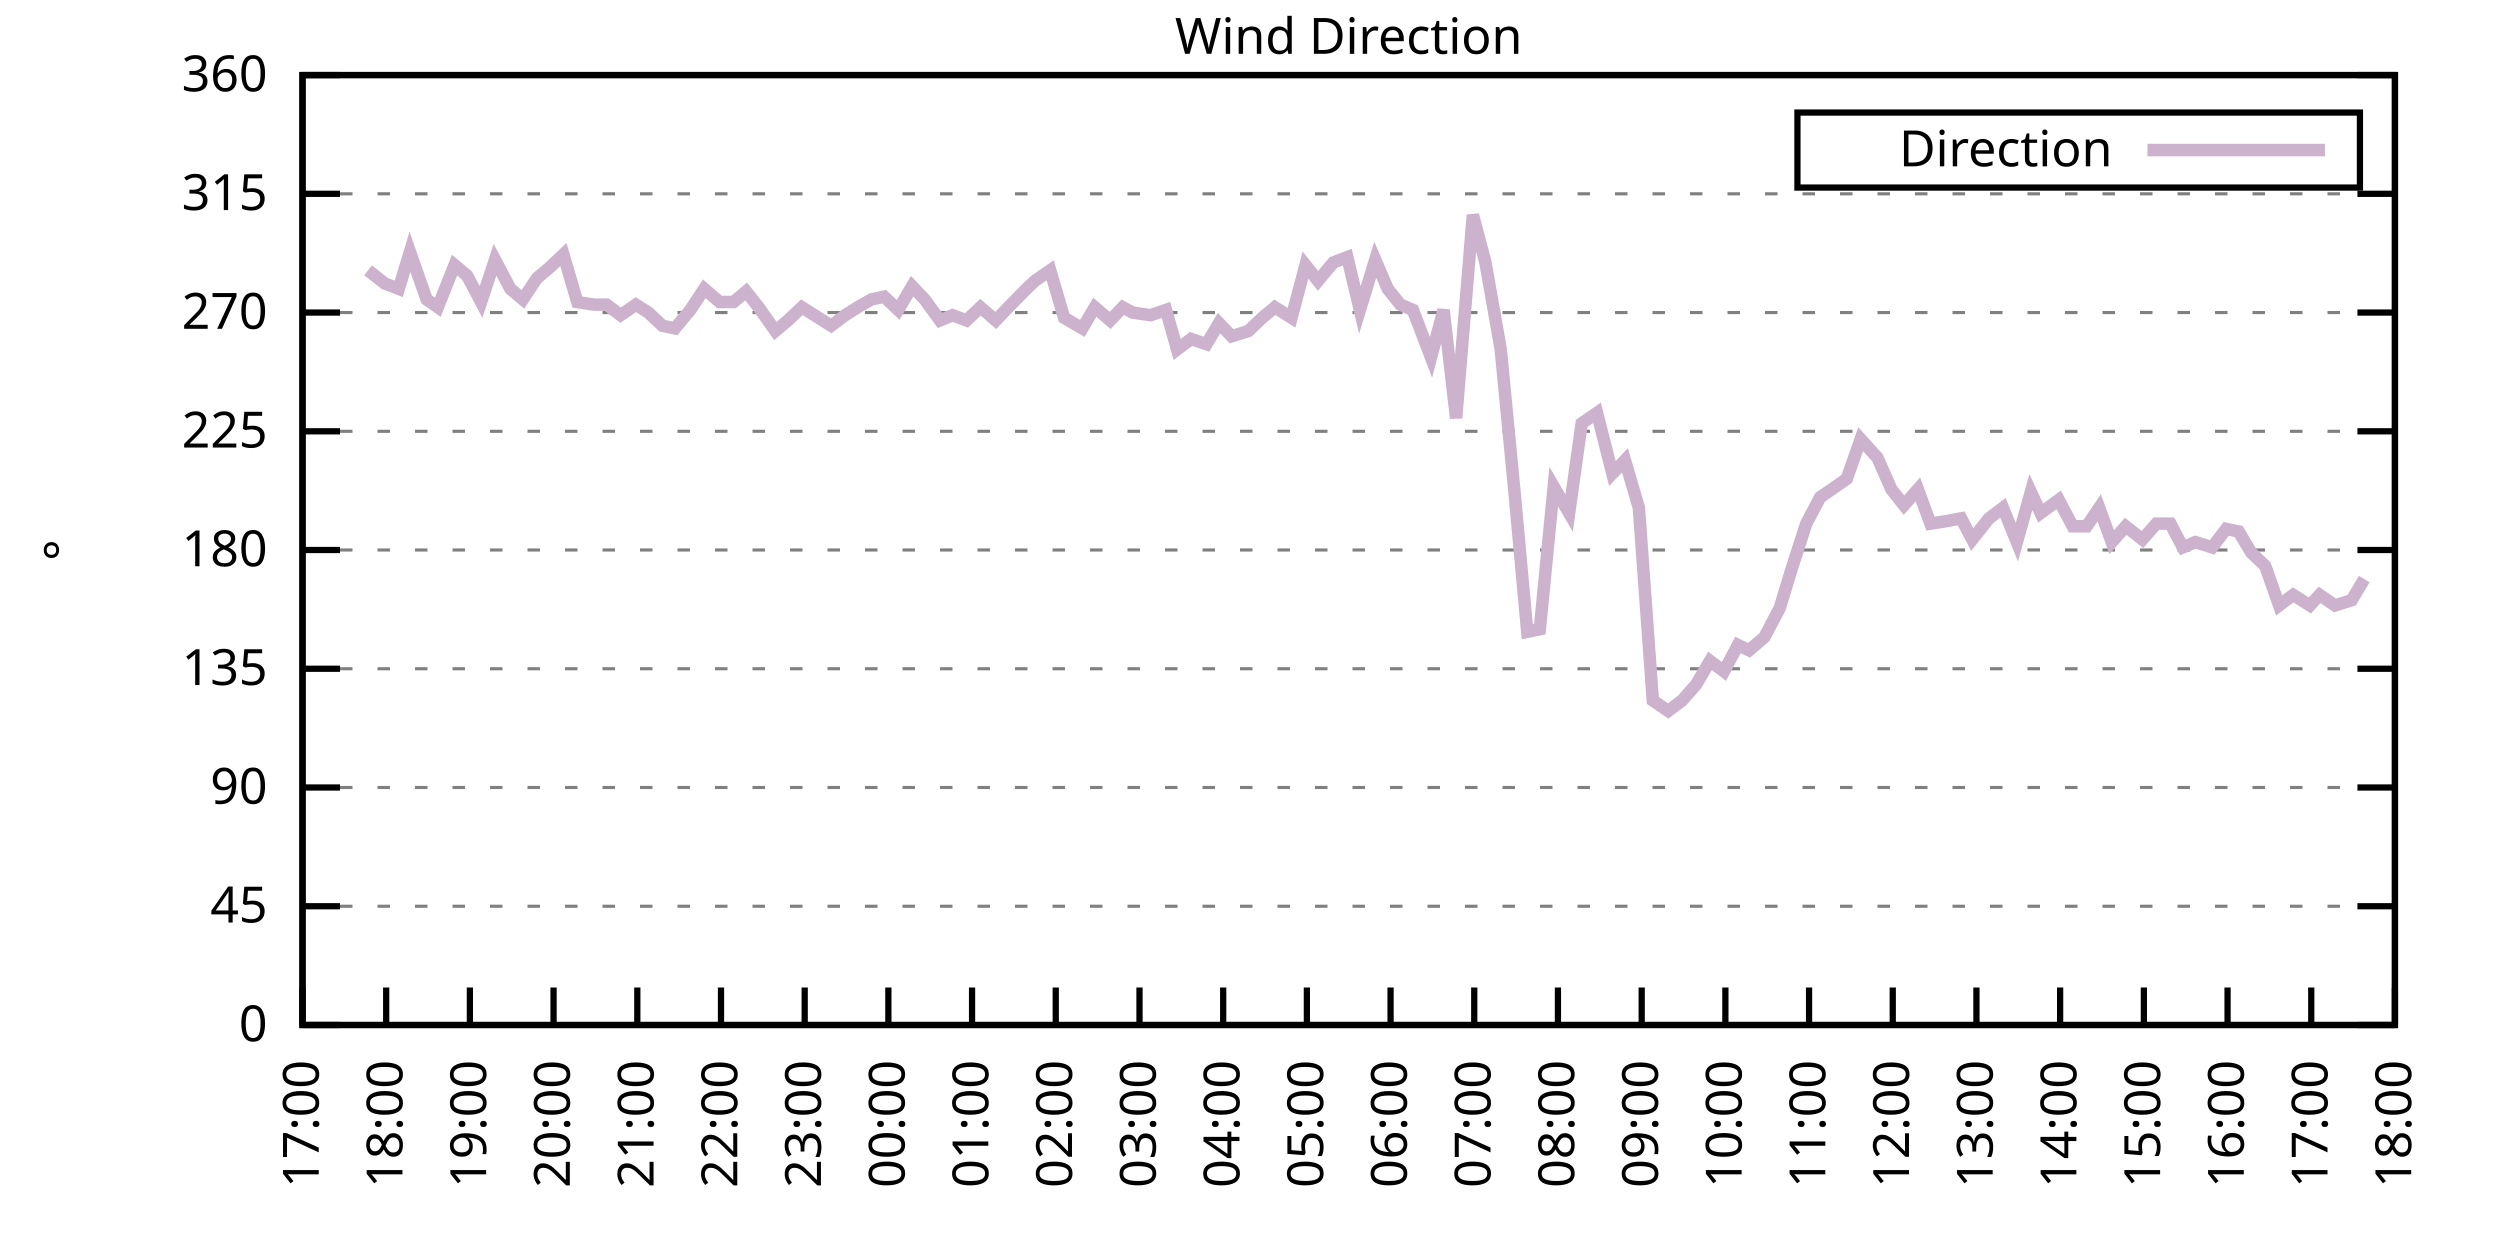
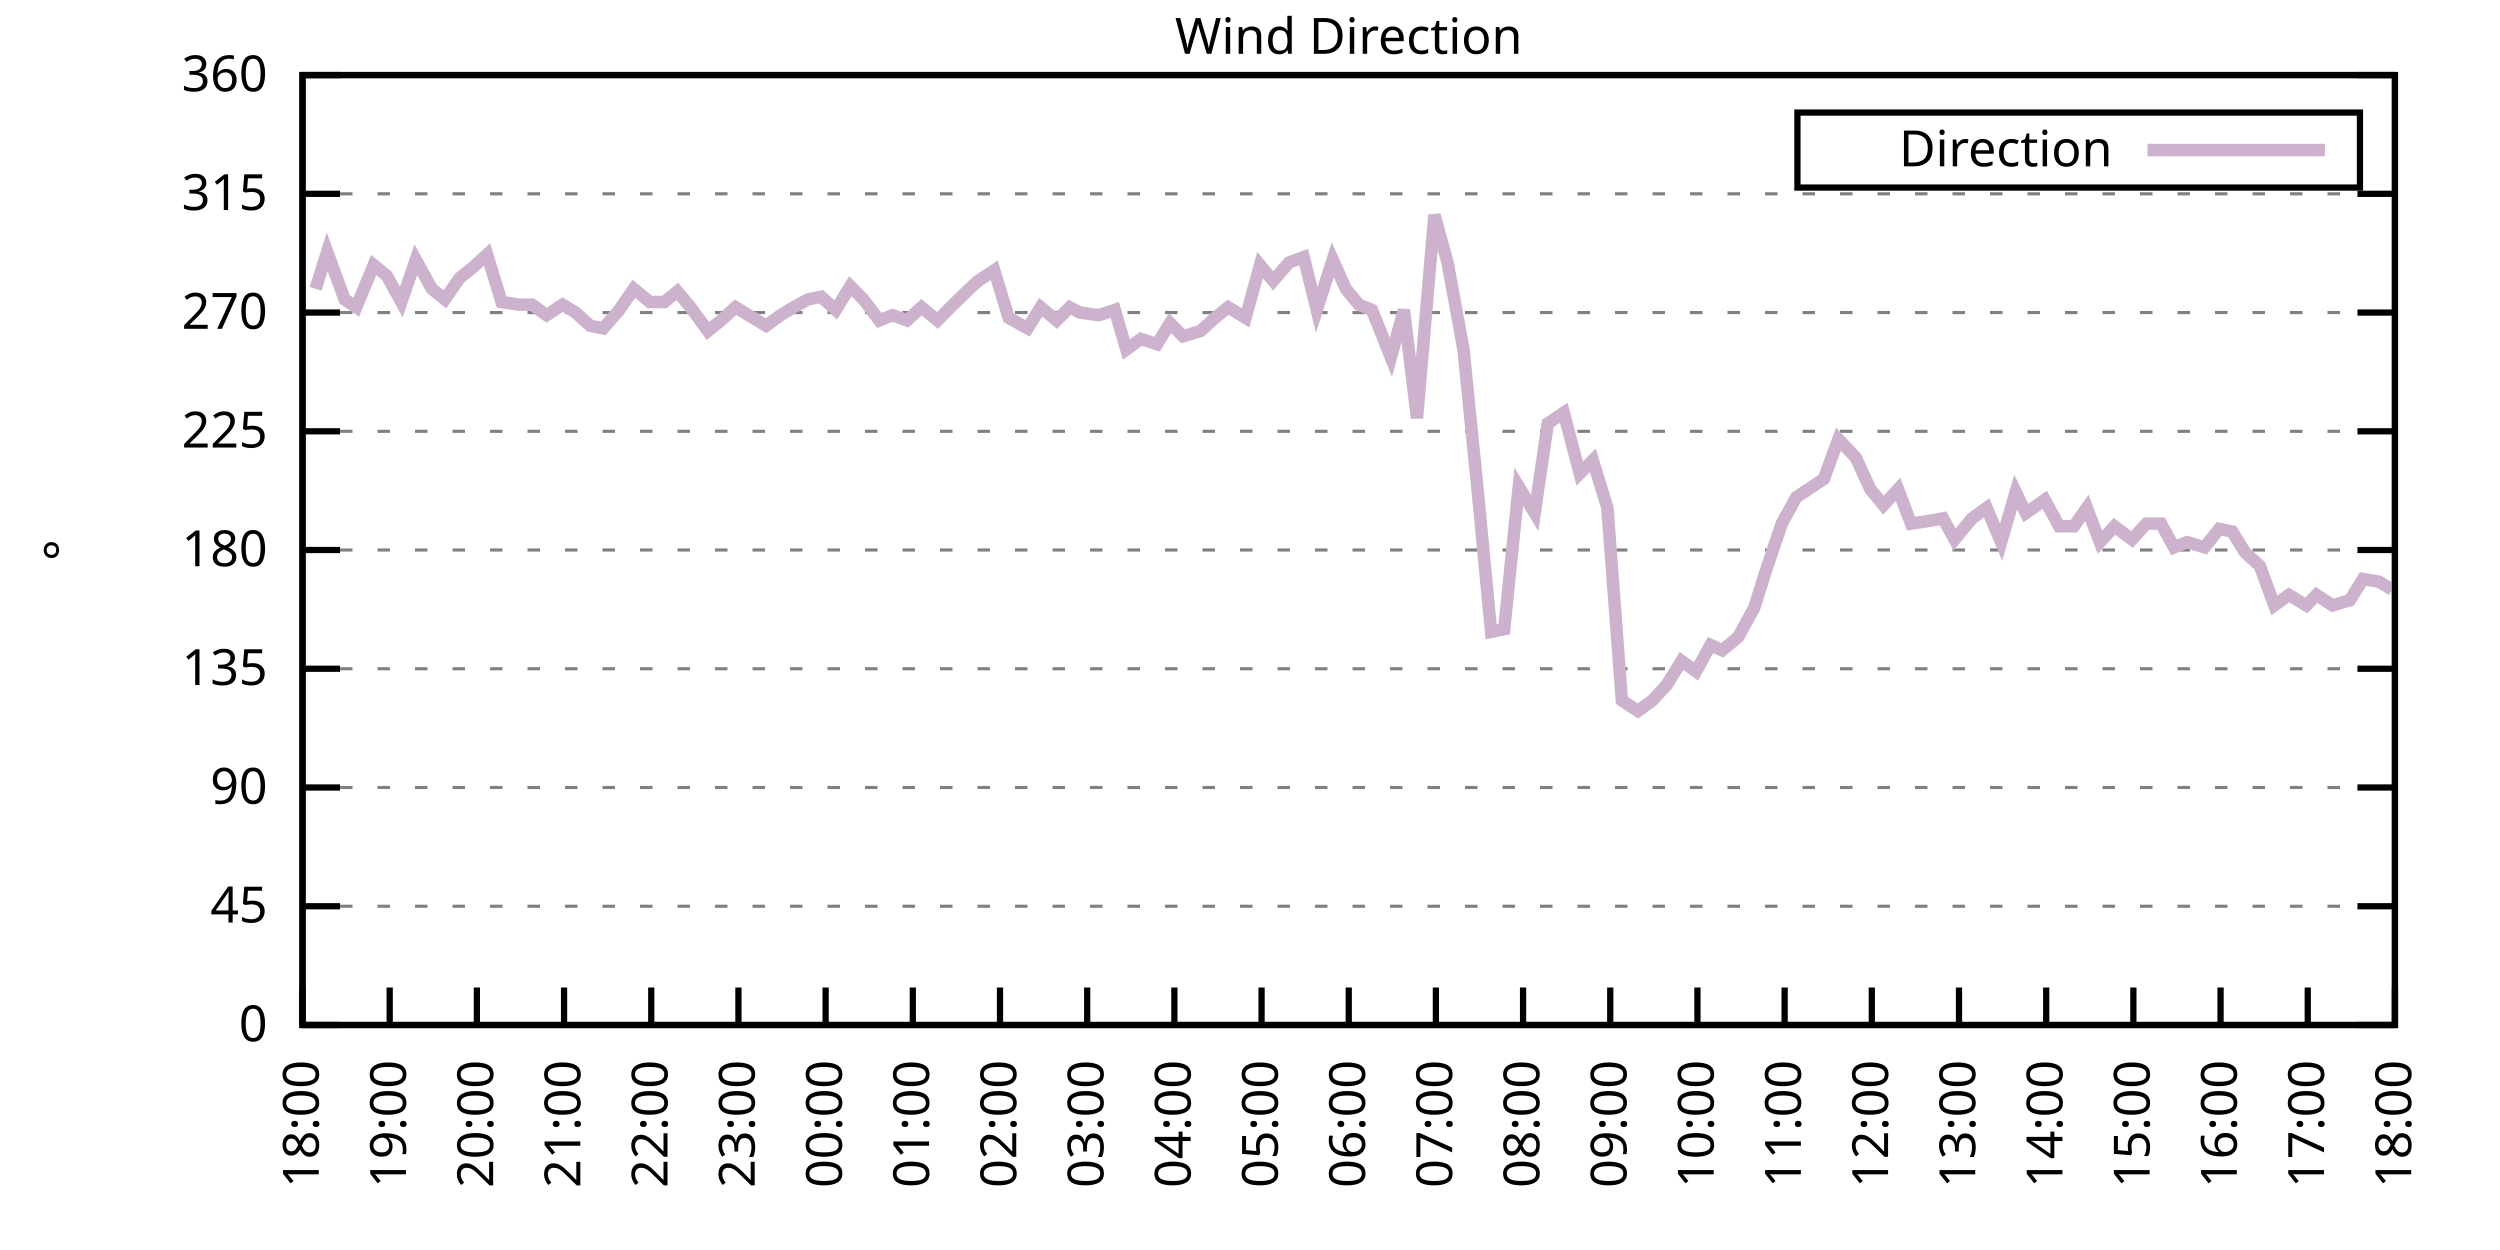
<svg xmlns="http://www.w3.org/2000/svg" xmlns:xlink="http://www.w3.org/1999/xlink" width="400" height="200" viewBox="0 0 400 200">
  <g id="gnuplot_canvas">
    <rect x="0" y="0" width="400" height="200" fill="none" />
    <defs>
      <circle id="gpDot" r="0.5" stroke-width="0.5" stroke="currentColor" />
      <path id="gpPt0" stroke-width="0.333" stroke="currentColor" d="M-1,0 h2 M0,-1 v2" />
      <path id="gpPt1" stroke-width="0.333" stroke="currentColor" d="M-1,-1 L1,1 M1,-1 L-1,1" />
      <path id="gpPt2" stroke-width="0.333" stroke="currentColor" d="M-1,0 L1,0 M0,-1 L0,1 M-1,-1 L1,1 M-1,1 L1,-1" />
      <rect id="gpPt3" stroke-width="0.333" stroke="currentColor" x="-1" y="-1" width="2" height="2" />
      <rect id="gpPt4" stroke-width="0.333" stroke="currentColor" fill="currentColor" x="-1" y="-1" width="2" height="2" />
      <circle id="gpPt5" stroke-width="0.333" stroke="currentColor" cx="0" cy="0" r="1" />
      <use xlink:href="#gpPt5" id="gpPt6" fill="currentColor" stroke="none" />
      <path id="gpPt7" stroke-width="0.333" stroke="currentColor" d="M0,-1.33 L-1.33,0.67 L1.33,0.67 z" />
      <use xlink:href="#gpPt7" id="gpPt8" fill="currentColor" stroke="none" />
      <use xlink:href="#gpPt7" id="gpPt9" stroke="currentColor" transform="rotate(180)" />
      <use xlink:href="#gpPt9" id="gpPt10" fill="currentColor" stroke="none" />
      <use xlink:href="#gpPt3" id="gpPt11" stroke="currentColor" transform="rotate(45)" />
      <use xlink:href="#gpPt11" id="gpPt12" fill="currentColor" stroke="none" />
      <path id="gpPt13" stroke-width="0.333" stroke="currentColor" d="M0,1.330 L1.265,0.411 L0.782,-1.067 L-0.782,-1.076 L-1.265,0.411 z" />
      <use xlink:href="#gpPt13" id="gpPt14" fill="currentColor" stroke="none" />
      <filter id="textbox" filterUnits="objectBoundingBox" x="0" y="0" height="1" width="1">
        <feFlood flood-color="white" flood-opacity="1" result="bgnd" />
        <feComposite in="SourceGraphic" in2="bgnd" operator="atop" />
      </filter>
      <filter id="greybox" filterUnits="objectBoundingBox" x="0" y="0" height="1" width="1">
        <feFlood flood-color="lightgrey" flood-opacity="1" result="grey" />
        <feComposite in="SourceGraphic" in2="grey" operator="atop" />
      </filter>
    </defs>
    <g fill="none" color="white" stroke="currentColor" stroke-width="1.00" stroke-linecap="butt" stroke-linejoin="miter">
</g>
    <g fill="none" color="black" stroke="currentColor" stroke-width="1.00" stroke-linecap="butt" stroke-linejoin="miter">
      <g stroke="none" shape-rendering="crispEdges">
        <polygon fill="rgb(255, 255, 255)" points="48.40,164.00 383.18,164.00 383.18,12.02 48.40,12.02 " />
      </g>
    </g>
    <g fill="none" color="black" stroke="currentColor" stroke-width="1.00" stroke-linecap="butt" stroke-linejoin="miter">
</g>
    <g fill="none" color="black" stroke="black" stroke-width="0.50" stroke-linecap="butt" stroke-linejoin="miter">
</g>
    <g fill="none" color="gray" stroke="currentColor" stroke-width="0.50" stroke-linecap="butt" stroke-linejoin="miter">
      <path stroke="gray" stroke-dasharray="2,4" class="gridline" d="M48.40,164.00 L383.19,164.00  " />
    </g>
    <g fill="none" color="gray" stroke="gray" stroke-width="1.00" stroke-linecap="butt" stroke-linejoin="miter">
</g>
    <g fill="none" color="black" stroke="currentColor" stroke-width="1.00" stroke-linecap="butt" stroke-linejoin="miter">
      <path stroke="black" d="M48.40,164.00 L54.40,164.00 M383.19,164.00 L377.19,164.00  " />
      <g transform="translate(42.80,166.60)" stroke="none" fill="black" font-family="Sans" font-size="8.00" text-anchor="end">
        <text>
          <tspan font-family="Sans"> 0</tspan>
        </text>
      </g>
    </g>
    <g fill="none" color="black" stroke="currentColor" stroke-width="1.00" stroke-linecap="butt" stroke-linejoin="miter">
</g>
    <g fill="none" color="black" stroke="black" stroke-width="0.50" stroke-linecap="butt" stroke-linejoin="miter">
</g>
    <g fill="none" color="gray" stroke="currentColor" stroke-width="0.50" stroke-linecap="butt" stroke-linejoin="miter">
      <path stroke="gray" stroke-dasharray="2,4" class="gridline" d="M48.40,145.00 L383.19,145.00  " />
    </g>
    <g fill="none" color="gray" stroke="gray" stroke-width="1.00" stroke-linecap="butt" stroke-linejoin="miter">
</g>
    <g fill="none" color="black" stroke="currentColor" stroke-width="1.00" stroke-linecap="butt" stroke-linejoin="miter">
      <path stroke="black" d="M48.40,145.00 L54.40,145.00 M383.19,145.00 L377.19,145.00  " />
      <g transform="translate(42.80,147.60)" stroke="none" fill="black" font-family="Sans" font-size="8.00" text-anchor="end">
        <text>
          <tspan font-family="Sans"> 45</tspan>
        </text>
      </g>
    </g>
    <g fill="none" color="black" stroke="currentColor" stroke-width="1.00" stroke-linecap="butt" stroke-linejoin="miter">
</g>
    <g fill="none" color="black" stroke="black" stroke-width="0.50" stroke-linecap="butt" stroke-linejoin="miter">
</g>
    <g fill="none" color="gray" stroke="currentColor" stroke-width="0.50" stroke-linecap="butt" stroke-linejoin="miter">
      <path stroke="gray" stroke-dasharray="2,4" class="gridline" d="M48.40,126.00 L383.19,126.00  " />
    </g>
    <g fill="none" color="gray" stroke="gray" stroke-width="1.00" stroke-linecap="butt" stroke-linejoin="miter">
</g>
    <g fill="none" color="black" stroke="currentColor" stroke-width="1.00" stroke-linecap="butt" stroke-linejoin="miter">
      <path stroke="black" d="M48.40,126.00 L54.40,126.00 M383.19,126.00 L377.19,126.00  " />
      <g transform="translate(42.80,128.60)" stroke="none" fill="black" font-family="Sans" font-size="8.00" text-anchor="end">
        <text>
          <tspan font-family="Sans"> 90</tspan>
        </text>
      </g>
    </g>
    <g fill="none" color="black" stroke="currentColor" stroke-width="1.00" stroke-linecap="butt" stroke-linejoin="miter">
</g>
    <g fill="none" color="black" stroke="black" stroke-width="0.50" stroke-linecap="butt" stroke-linejoin="miter">
</g>
    <g fill="none" color="gray" stroke="currentColor" stroke-width="0.50" stroke-linecap="butt" stroke-linejoin="miter">
      <path stroke="gray" stroke-dasharray="2,4" class="gridline" d="M48.40,107.00 L383.19,107.00  " />
    </g>
    <g fill="none" color="gray" stroke="gray" stroke-width="1.00" stroke-linecap="butt" stroke-linejoin="miter">
</g>
    <g fill="none" color="black" stroke="currentColor" stroke-width="1.00" stroke-linecap="butt" stroke-linejoin="miter">
      <path stroke="black" d="M48.40,107.00 L54.40,107.00 M383.19,107.00 L377.19,107.00  " />
      <g transform="translate(42.80,109.60)" stroke="none" fill="black" font-family="Sans" font-size="8.00" text-anchor="end">
        <text>
          <tspan font-family="Sans"> 135</tspan>
        </text>
      </g>
    </g>
    <g fill="none" color="black" stroke="currentColor" stroke-width="1.00" stroke-linecap="butt" stroke-linejoin="miter">
</g>
    <g fill="none" color="black" stroke="black" stroke-width="0.50" stroke-linecap="butt" stroke-linejoin="miter">
</g>
    <g fill="none" color="gray" stroke="currentColor" stroke-width="0.50" stroke-linecap="butt" stroke-linejoin="miter">
      <path stroke="gray" stroke-dasharray="2,4" class="gridline" d="M48.40,88.00 L383.19,88.00  " />
    </g>
    <g fill="none" color="gray" stroke="gray" stroke-width="1.00" stroke-linecap="butt" stroke-linejoin="miter">
</g>
    <g fill="none" color="black" stroke="currentColor" stroke-width="1.00" stroke-linecap="butt" stroke-linejoin="miter">
      <path stroke="black" d="M48.40,88.00 L54.40,88.00 M383.19,88.00 L377.19,88.00  " />
      <g transform="translate(42.80,90.60)" stroke="none" fill="black" font-family="Sans" font-size="8.00" text-anchor="end">
        <text>
          <tspan font-family="Sans"> 180</tspan>
        </text>
      </g>
    </g>
    <g fill="none" color="black" stroke="currentColor" stroke-width="1.00" stroke-linecap="butt" stroke-linejoin="miter">
</g>
    <g fill="none" color="black" stroke="black" stroke-width="0.50" stroke-linecap="butt" stroke-linejoin="miter">
</g>
    <g fill="none" color="gray" stroke="currentColor" stroke-width="0.50" stroke-linecap="butt" stroke-linejoin="miter">
      <path stroke="gray" stroke-dasharray="2,4" class="gridline" d="M48.40,69.01 L383.19,69.01  " />
    </g>
    <g fill="none" color="gray" stroke="gray" stroke-width="1.00" stroke-linecap="butt" stroke-linejoin="miter">
</g>
    <g fill="none" color="black" stroke="currentColor" stroke-width="1.00" stroke-linecap="butt" stroke-linejoin="miter">
      <path stroke="black" d="M48.40,69.01 L54.40,69.01 M383.19,69.01 L377.19,69.01  " />
      <g transform="translate(42.80,71.61)" stroke="none" fill="black" font-family="Sans" font-size="8.00" text-anchor="end">
        <text>
          <tspan font-family="Sans"> 225</tspan>
        </text>
      </g>
    </g>
    <g fill="none" color="black" stroke="currentColor" stroke-width="1.00" stroke-linecap="butt" stroke-linejoin="miter">
</g>
    <g fill="none" color="black" stroke="black" stroke-width="0.50" stroke-linecap="butt" stroke-linejoin="miter">
</g>
    <g fill="none" color="gray" stroke="currentColor" stroke-width="0.50" stroke-linecap="butt" stroke-linejoin="miter">
      <path stroke="gray" stroke-dasharray="2,4" class="gridline" d="M48.40,50.01 L383.19,50.01  " />
    </g>
    <g fill="none" color="gray" stroke="gray" stroke-width="1.00" stroke-linecap="butt" stroke-linejoin="miter">
</g>
    <g fill="none" color="black" stroke="currentColor" stroke-width="1.00" stroke-linecap="butt" stroke-linejoin="miter">
      <path stroke="black" d="M48.40,50.01 L54.40,50.01 M383.19,50.01 L377.19,50.01  " />
      <g transform="translate(42.80,52.61)" stroke="none" fill="black" font-family="Sans" font-size="8.00" text-anchor="end">
        <text>
          <tspan font-family="Sans"> 270</tspan>
        </text>
      </g>
    </g>
    <g fill="none" color="black" stroke="currentColor" stroke-width="1.00" stroke-linecap="butt" stroke-linejoin="miter">
</g>
    <g fill="none" color="black" stroke="black" stroke-width="0.50" stroke-linecap="butt" stroke-linejoin="miter">
</g>
    <g fill="none" color="gray" stroke="currentColor" stroke-width="0.50" stroke-linecap="butt" stroke-linejoin="miter">
      <path stroke="gray" stroke-dasharray="2,4" class="gridline" d="M48.40,31.01 L383.19,31.01  " />
    </g>
    <g fill="none" color="gray" stroke="gray" stroke-width="1.00" stroke-linecap="butt" stroke-linejoin="miter">
</g>
    <g fill="none" color="black" stroke="currentColor" stroke-width="1.00" stroke-linecap="butt" stroke-linejoin="miter">
      <path stroke="black" d="M48.40,31.01 L54.40,31.01 M383.19,31.01 L377.19,31.01  " />
      <g transform="translate(42.80,33.61)" stroke="none" fill="black" font-family="Sans" font-size="8.00" text-anchor="end">
        <text>
          <tspan font-family="Sans"> 315</tspan>
        </text>
      </g>
    </g>
    <g fill="none" color="black" stroke="currentColor" stroke-width="1.00" stroke-linecap="butt" stroke-linejoin="miter">
</g>
    <g fill="none" color="black" stroke="black" stroke-width="0.50" stroke-linecap="butt" stroke-linejoin="miter">
</g>
    <g fill="none" color="gray" stroke="currentColor" stroke-width="0.50" stroke-linecap="butt" stroke-linejoin="miter">
      <path stroke="gray" stroke-dasharray="2,4" class="gridline" d="M48.40,12.01 L383.19,12.01  " />
    </g>
    <g fill="none" color="gray" stroke="gray" stroke-width="1.00" stroke-linecap="butt" stroke-linejoin="miter">
</g>
    <g fill="none" color="black" stroke="currentColor" stroke-width="1.00" stroke-linecap="butt" stroke-linejoin="miter">
      <path stroke="black" d="M48.40,12.01 L54.40,12.01 M383.19,12.01 L377.19,12.01  " />
      <g transform="translate(42.80,14.61)" stroke="none" fill="black" font-family="Sans" font-size="8.00" text-anchor="end">
        <text>
          <tspan font-family="Sans"> 360</tspan>
        </text>
      </g>
    </g>
    <g fill="none" color="black" stroke="currentColor" stroke-width="1.00" stroke-linecap="butt" stroke-linejoin="miter">
      <path stroke="black" d="M48.40,164.00 L48.40,158.00  " />
      <g transform="translate(51.00,169.60) rotate(270.00)" stroke="none" fill="black" font-family="Sans" font-size="8.00" text-anchor="end">
        <text>
-           <tspan font-family="Sans">17:00</tspan>
-         </text>
-       </g>
-     </g>
-     <g fill="none" color="black" stroke="currentColor" stroke-width="1.00" stroke-linecap="butt" stroke-linejoin="miter">
-       <path stroke="black" d="M61.79,164.00 L61.79,158.00  " />
-       <g transform="translate(64.39,169.60) rotate(270.00)" stroke="none" fill="black" font-family="Sans" font-size="8.00" text-anchor="end">
-         <text>
          <tspan font-family="Sans">18:00</tspan>
        </text>
      </g>
    </g>
    <g fill="none" color="black" stroke="currentColor" stroke-width="1.00" stroke-linecap="butt" stroke-linejoin="miter">
-       <path stroke="black" d="M75.18,164.00 L75.18,158.00  " />
-       <g transform="translate(77.78,169.60) rotate(270.00)" stroke="none" fill="black" font-family="Sans" font-size="8.00" text-anchor="end">
+       <path stroke="black" d="M62.35,164.00 L62.35,158.00  " />
+       <g transform="translate(64.95,169.60) rotate(270.00)" stroke="none" fill="black" font-family="Sans" font-size="8.00" text-anchor="end">
        <text>
          <tspan font-family="Sans">19:00</tspan>
        </text>
      </g>
    </g>
    <g fill="none" color="black" stroke="currentColor" stroke-width="1.00" stroke-linecap="butt" stroke-linejoin="miter">
-       <path stroke="black" d="M88.57,164.00 L88.57,158.00  " />
-       <g transform="translate(91.17,169.60) rotate(270.00)" stroke="none" fill="black" font-family="Sans" font-size="8.00" text-anchor="end">
+       <path stroke="black" d="M76.30,164.00 L76.30,158.00  " />
+       <g transform="translate(78.90,169.60) rotate(270.00)" stroke="none" fill="black" font-family="Sans" font-size="8.00" text-anchor="end">
        <text>
          <tspan font-family="Sans">20:00</tspan>
        </text>
      </g>
    </g>
    <g fill="none" color="black" stroke="currentColor" stroke-width="1.00" stroke-linecap="butt" stroke-linejoin="miter">
-       <path stroke="black" d="M101.97,164.00 L101.97,158.00  " />
-       <g transform="translate(104.57,169.60) rotate(270.00)" stroke="none" fill="black" font-family="Sans" font-size="8.00" text-anchor="end">
+       <path stroke="black" d="M90.25,164.00 L90.25,158.00  " />
+       <g transform="translate(92.85,169.60) rotate(270.00)" stroke="none" fill="black" font-family="Sans" font-size="8.00" text-anchor="end">
        <text>
          <tspan font-family="Sans">21:00</tspan>
        </text>
      </g>
    </g>
    <g fill="none" color="black" stroke="currentColor" stroke-width="1.00" stroke-linecap="butt" stroke-linejoin="miter">
-       <path stroke="black" d="M115.36,164.00 L115.36,158.00  " />
-       <g transform="translate(117.96,169.60) rotate(270.00)" stroke="none" fill="black" font-family="Sans" font-size="8.00" text-anchor="end">
+       <path stroke="black" d="M104.20,164.00 L104.20,158.00  " />
+       <g transform="translate(106.80,169.60) rotate(270.00)" stroke="none" fill="black" font-family="Sans" font-size="8.00" text-anchor="end">
        <text>
          <tspan font-family="Sans">22:00</tspan>
        </text>
      </g>
    </g>
    <g fill="none" color="black" stroke="currentColor" stroke-width="1.00" stroke-linecap="butt" stroke-linejoin="miter">
-       <path stroke="black" d="M128.75,164.00 L128.75,158.00  " />
-       <g transform="translate(131.35,169.60) rotate(270.00)" stroke="none" fill="black" font-family="Sans" font-size="8.00" text-anchor="end">
+       <path stroke="black" d="M118.15,164.00 L118.15,158.00  " />
+       <g transform="translate(120.75,169.60) rotate(270.00)" stroke="none" fill="black" font-family="Sans" font-size="8.00" text-anchor="end">
        <text>
          <tspan font-family="Sans">23:00</tspan>
        </text>
      </g>
    </g>
    <g fill="none" color="black" stroke="currentColor" stroke-width="1.00" stroke-linecap="butt" stroke-linejoin="miter">
-       <path stroke="black" d="M142.14,164.00 L142.14,158.00  " />
-       <g transform="translate(144.74,169.60) rotate(270.00)" stroke="none" fill="black" font-family="Sans" font-size="8.00" text-anchor="end">
+       <path stroke="black" d="M132.10,164.00 L132.10,158.00  " />
+       <g transform="translate(134.70,169.60) rotate(270.00)" stroke="none" fill="black" font-family="Sans" font-size="8.00" text-anchor="end">
        <text>
          <tspan font-family="Sans">00:00</tspan>
        </text>
      </g>
    </g>
    <g fill="none" color="black" stroke="currentColor" stroke-width="1.00" stroke-linecap="butt" stroke-linejoin="miter">
-       <path stroke="black" d="M155.53,164.00 L155.53,158.00  " />
-       <g transform="translate(158.13,169.60) rotate(270.00)" stroke="none" fill="black" font-family="Sans" font-size="8.00" text-anchor="end">
+       <path stroke="black" d="M146.05,164.00 L146.05,158.00  " />
+       <g transform="translate(148.65,169.60) rotate(270.00)" stroke="none" fill="black" font-family="Sans" font-size="8.00" text-anchor="end">
        <text>
          <tspan font-family="Sans">01:00</tspan>
        </text>
      </g>
    </g>
    <g fill="none" color="black" stroke="currentColor" stroke-width="1.00" stroke-linecap="butt" stroke-linejoin="miter">
-       <path stroke="black" d="M168.92,164.00 L168.92,158.00  " />
-       <g transform="translate(171.52,169.60) rotate(270.00)" stroke="none" fill="black" font-family="Sans" font-size="8.00" text-anchor="end">
+       <path stroke="black" d="M160.00,164.00 L160.00,158.00  " />
+       <g transform="translate(162.60,169.60) rotate(270.00)" stroke="none" fill="black" font-family="Sans" font-size="8.00" text-anchor="end">
        <text>
          <tspan font-family="Sans">02:00</tspan>
        </text>
      </g>
    </g>
    <g fill="none" color="black" stroke="currentColor" stroke-width="1.00" stroke-linecap="butt" stroke-linejoin="miter">
-       <path stroke="black" d="M182.32,164.00 L182.32,158.00  " />
-       <g transform="translate(184.92,169.60) rotate(270.00)" stroke="none" fill="black" font-family="Sans" font-size="8.00" text-anchor="end">
+       <path stroke="black" d="M173.95,164.00 L173.95,158.00  " />
+       <g transform="translate(176.55,169.60) rotate(270.00)" stroke="none" fill="black" font-family="Sans" font-size="8.00" text-anchor="end">
        <text>
          <tspan font-family="Sans">03:00</tspan>
        </text>
      </g>
    </g>
    <g fill="none" color="black" stroke="currentColor" stroke-width="1.00" stroke-linecap="butt" stroke-linejoin="miter">
-       <path stroke="black" d="M195.71,164.00 L195.71,158.00  " />
-       <g transform="translate(198.31,169.60) rotate(270.00)" stroke="none" fill="black" font-family="Sans" font-size="8.00" text-anchor="end">
+       <path stroke="black" d="M187.90,164.00 L187.90,158.00  " />
+       <g transform="translate(190.50,169.60) rotate(270.00)" stroke="none" fill="black" font-family="Sans" font-size="8.00" text-anchor="end">
        <text>
          <tspan font-family="Sans">04:00</tspan>
        </text>
      </g>
    </g>
    <g fill="none" color="black" stroke="currentColor" stroke-width="1.00" stroke-linecap="butt" stroke-linejoin="miter">
-       <path stroke="black" d="M209.10,164.00 L209.10,158.00  " />
-       <g transform="translate(211.70,169.60) rotate(270.00)" stroke="none" fill="black" font-family="Sans" font-size="8.00" text-anchor="end">
+       <path stroke="black" d="M201.85,164.00 L201.85,158.00  " />
+       <g transform="translate(204.45,169.60) rotate(270.00)" stroke="none" fill="black" font-family="Sans" font-size="8.00" text-anchor="end">
        <text>
          <tspan font-family="Sans">05:00</tspan>
        </text>
      </g>
    </g>
    <g fill="none" color="black" stroke="currentColor" stroke-width="1.00" stroke-linecap="butt" stroke-linejoin="miter">
-       <path stroke="black" d="M222.49,164.00 L222.49,158.00  " />
-       <g transform="translate(225.09,169.60) rotate(270.00)" stroke="none" fill="black" font-family="Sans" font-size="8.00" text-anchor="end">
+       <path stroke="black" d="M215.80,164.00 L215.80,158.00  " />
+       <g transform="translate(218.40,169.60) rotate(270.00)" stroke="none" fill="black" font-family="Sans" font-size="8.00" text-anchor="end">
        <text>
          <tspan font-family="Sans">06:00</tspan>
        </text>
      </g>
    </g>
    <g fill="none" color="black" stroke="currentColor" stroke-width="1.00" stroke-linecap="butt" stroke-linejoin="miter">
-       <path stroke="black" d="M235.88,164.00 L235.88,158.00  " />
-       <g transform="translate(238.48,169.60) rotate(270.00)" stroke="none" fill="black" font-family="Sans" font-size="8.00" text-anchor="end">
+       <path stroke="black" d="M229.74,164.00 L229.74,158.00  " />
+       <g transform="translate(232.34,169.60) rotate(270.00)" stroke="none" fill="black" font-family="Sans" font-size="8.00" text-anchor="end">
        <text>
          <tspan font-family="Sans">07:00</tspan>
        </text>
      </g>
    </g>
    <g fill="none" color="black" stroke="currentColor" stroke-width="1.00" stroke-linecap="butt" stroke-linejoin="miter">
-       <path stroke="black" d="M249.27,164.00 L249.27,158.00  " />
-       <g transform="translate(251.87,169.60) rotate(270.00)" stroke="none" fill="black" font-family="Sans" font-size="8.00" text-anchor="end">
+       <path stroke="black" d="M243.69,164.00 L243.69,158.00  " />
+       <g transform="translate(246.29,169.60) rotate(270.00)" stroke="none" fill="black" font-family="Sans" font-size="8.00" text-anchor="end">
        <text>
          <tspan font-family="Sans">08:00</tspan>
        </text>
      </g>
    </g>
    <g fill="none" color="black" stroke="currentColor" stroke-width="1.00" stroke-linecap="butt" stroke-linejoin="miter">
-       <path stroke="black" d="M262.67,164.00 L262.67,158.00  " />
-       <g transform="translate(265.27,169.60) rotate(270.00)" stroke="none" fill="black" font-family="Sans" font-size="8.00" text-anchor="end">
+       <path stroke="black" d="M257.64,164.00 L257.64,158.00  " />
+       <g transform="translate(260.24,169.60) rotate(270.00)" stroke="none" fill="black" font-family="Sans" font-size="8.00" text-anchor="end">
        <text>
          <tspan font-family="Sans">09:00</tspan>
        </text>
      </g>
    </g>
    <g fill="none" color="black" stroke="currentColor" stroke-width="1.00" stroke-linecap="butt" stroke-linejoin="miter">
-       <path stroke="black" d="M276.06,164.00 L276.06,158.00  " />
-       <g transform="translate(278.66,169.60) rotate(270.00)" stroke="none" fill="black" font-family="Sans" font-size="8.00" text-anchor="end">
+       <path stroke="black" d="M271.59,164.00 L271.59,158.00  " />
+       <g transform="translate(274.19,169.60) rotate(270.00)" stroke="none" fill="black" font-family="Sans" font-size="8.00" text-anchor="end">
        <text>
          <tspan font-family="Sans">10:00</tspan>
        </text>
      </g>
    </g>
    <g fill="none" color="black" stroke="currentColor" stroke-width="1.00" stroke-linecap="butt" stroke-linejoin="miter">
-       <path stroke="black" d="M289.45,164.00 L289.45,158.00  " />
-       <g transform="translate(292.05,169.60) rotate(270.00)" stroke="none" fill="black" font-family="Sans" font-size="8.00" text-anchor="end">
+       <path stroke="black" d="M285.54,164.00 L285.54,158.00  " />
+       <g transform="translate(288.14,169.60) rotate(270.00)" stroke="none" fill="black" font-family="Sans" font-size="8.00" text-anchor="end">
        <text>
          <tspan font-family="Sans">11:00</tspan>
        </text>
      </g>
    </g>
    <g fill="none" color="black" stroke="currentColor" stroke-width="1.00" stroke-linecap="butt" stroke-linejoin="miter">
-       <path stroke="black" d="M302.84,164.00 L302.84,158.00  " />
-       <g transform="translate(305.44,169.60) rotate(270.00)" stroke="none" fill="black" font-family="Sans" font-size="8.00" text-anchor="end">
+       <path stroke="black" d="M299.49,164.00 L299.49,158.00  " />
+       <g transform="translate(302.09,169.60) rotate(270.00)" stroke="none" fill="black" font-family="Sans" font-size="8.00" text-anchor="end">
        <text>
          <tspan font-family="Sans">12:00</tspan>
        </text>
      </g>
    </g>
    <g fill="none" color="black" stroke="currentColor" stroke-width="1.00" stroke-linecap="butt" stroke-linejoin="miter">
-       <path stroke="black" d="M316.23,164.00 L316.23,158.00  " />
-       <g transform="translate(318.83,169.60) rotate(270.00)" stroke="none" fill="black" font-family="Sans" font-size="8.00" text-anchor="end">
+       <path stroke="black" d="M313.44,164.00 L313.44,158.00  " />
+       <g transform="translate(316.04,169.60) rotate(270.00)" stroke="none" fill="black" font-family="Sans" font-size="8.00" text-anchor="end">
        <text>
          <tspan font-family="Sans">13:00</tspan>
        </text>
      </g>
    </g>
    <g fill="none" color="black" stroke="currentColor" stroke-width="1.00" stroke-linecap="butt" stroke-linejoin="miter">
-       <path stroke="black" d="M329.62,164.00 L329.62,158.00  " />
-       <g transform="translate(332.22,169.60) rotate(270.00)" stroke="none" fill="black" font-family="Sans" font-size="8.00" text-anchor="end">
+       <path stroke="black" d="M327.39,164.00 L327.39,158.00  " />
+       <g transform="translate(329.99,169.60) rotate(270.00)" stroke="none" fill="black" font-family="Sans" font-size="8.00" text-anchor="end">
        <text>
          <tspan font-family="Sans">14:00</tspan>
        </text>
      </g>
    </g>
    <g fill="none" color="black" stroke="currentColor" stroke-width="1.00" stroke-linecap="butt" stroke-linejoin="miter">
-       <path stroke="black" d="M343.02,164.00 L343.02,158.00  " />
-       <g transform="translate(345.62,169.60) rotate(270.00)" stroke="none" fill="black" font-family="Sans" font-size="8.00" text-anchor="end">
+       <path stroke="black" d="M341.34,164.00 L341.34,158.00  " />
+       <g transform="translate(343.94,169.60) rotate(270.00)" stroke="none" fill="black" font-family="Sans" font-size="8.00" text-anchor="end">
        <text>
          <tspan font-family="Sans">15:00</tspan>
        </text>
      </g>
    </g>
    <g fill="none" color="black" stroke="currentColor" stroke-width="1.00" stroke-linecap="butt" stroke-linejoin="miter">
-       <path stroke="black" d="M356.41,164.00 L356.41,158.00  " />
-       <g transform="translate(359.01,169.60) rotate(270.00)" stroke="none" fill="black" font-family="Sans" font-size="8.00" text-anchor="end">
+       <path stroke="black" d="M355.29,164.00 L355.29,158.00  " />
+       <g transform="translate(357.89,169.60) rotate(270.00)" stroke="none" fill="black" font-family="Sans" font-size="8.00" text-anchor="end">
        <text>
          <tspan font-family="Sans">16:00</tspan>
        </text>
      </g>
    </g>
    <g fill="none" color="black" stroke="currentColor" stroke-width="1.00" stroke-linecap="butt" stroke-linejoin="miter">
-       <path stroke="black" d="M369.80,164.00 L369.80,158.00  " />
-       <g transform="translate(372.40,169.60) rotate(270.00)" stroke="none" fill="black" font-family="Sans" font-size="8.00" text-anchor="end">
+       <path stroke="black" d="M369.24,164.00 L369.24,158.00  " />
+       <g transform="translate(371.84,169.60) rotate(270.00)" stroke="none" fill="black" font-family="Sans" font-size="8.00" text-anchor="end">
        <text>
          <tspan font-family="Sans">17:00</tspan>
        </text>
      </g>
    </g>
    <g fill="none" color="black" stroke="currentColor" stroke-width="1.00" stroke-linecap="butt" stroke-linejoin="miter">
      <path stroke="black" d="M383.19,164.00 L383.19,158.00  " />
      <g transform="translate(385.79,169.60) rotate(270.00)" stroke="none" fill="black" font-family="Sans" font-size="8.00" text-anchor="end">
        <text>
          <tspan font-family="Sans">18:00</tspan>
        </text>
      </g>
    </g>
    <g fill="none" color="black" stroke="currentColor" stroke-width="1.00" stroke-linecap="butt" stroke-linejoin="miter">
</g>
    <g fill="none" color="black" stroke="currentColor" stroke-width="1.00" stroke-linecap="butt" stroke-linejoin="miter">
      <path stroke="black" d="M48.40,12.01 L48.40,164.00 L383.19,164.00 L383.19,12.01 L48.40,12.01 Z  " />
    </g>
    <g fill="none" color="black" stroke="currentColor" stroke-width="1.00" stroke-linecap="butt" stroke-linejoin="miter">
</g>
    <g fill="none" color="black" stroke="currentColor" stroke-width="1.00" stroke-linecap="butt" stroke-linejoin="miter">
      <path stroke="black" d="M287.59,30.01 L287.59,18.01 L377.59,18.01 L377.59,30.01 L287.59,30.01 Z  " />
    </g>
    <g id="Wind_direction_plot_1">
      <g fill="none" color="white" stroke="black" stroke-width="2.00" stroke-linecap="butt" stroke-linejoin="miter">
</g>
      <g fill="none" color="black" stroke="currentColor" stroke-width="2.00" stroke-linecap="butt" stroke-linejoin="miter">
        <g transform="translate(337.99,26.61)" stroke="none" fill="black" font-family="Sans" font-size="8.00" text-anchor="end">
          <text>
            <tspan font-family="Sans">Direction</tspan>
          </text>
        </g>
      </g>
      <g fill="none" color="black" stroke="currentColor" stroke-width="2.00" stroke-linecap="butt" stroke-linejoin="miter">
-         <path stroke="rgb(204, 178, 204)" d="M343.59,24.01 L371.99,24.01 M58.89,43.25 L61.57,45.36 L63.80,46.21 L65.59,40.30 L68.26,47.90 L70.05,49.16   L72.73,42.41 L74.74,44.10 L76.97,48.32 L79.20,41.56 L81.66,46.21 L83.66,47.90 L85.90,44.52 L87.91,42.83   L90.14,40.72 L92.37,48.32 L95.05,48.74 L97.06,48.74 L99.29,50.43 L101.74,48.74 L103.75,50.01 L105.98,52.12   L107.99,52.54 L110.45,49.59 L112.68,46.21 L115.13,48.32 L117.37,48.32 L119.38,46.63 L121.38,49.16 L124.06,52.96   L126.07,51.27 L128.30,49.16 L130.31,50.43 L132.99,52.12 L135.22,50.43 L137.23,49.16 L139.46,47.90 L141.47,47.47   L143.70,49.59 L145.94,45.79 L147.94,47.90 L150.40,51.27 L152.41,50.43 L154.64,51.27 L156.87,49.16 L159.33,51.27   L161.34,49.16 L164.24,46.21 L165.58,44.94 L168.03,43.25 L170.26,50.85 L173.17,52.54 L175.17,49.16 L177.63,51.27   L179.64,49.16 L181.20,50.01 L184.10,50.43 L186.56,49.59 L188.34,55.92 L190.57,54.23 L193.03,55.07 L195.04,51.70   L197.05,53.81 L199.73,52.96 L201.96,50.85 L203.97,49.16 L206.64,50.85 L208.88,42.41 L210.88,44.94 L213.34,41.99   L215.57,41.14 L217.58,49.59 L220.04,41.56 L222.04,46.21 L224.05,48.74 L226.06,49.59 L228.96,57.18 L230.97,49.59   L232.98,66.90 L235.66,34.39 L237.67,41.99 L240.12,55.92 L242.36,79.14 L244.36,101.09 L246.37,100.67 L248.60,77.87   L251.06,82.09 L253.07,67.74 L255.52,66.05 L257.98,75.76 L259.99,73.65 L262.22,81.25 L264.45,112.07 L266.91,113.76   L269.14,112.07 L271.37,109.54 L273.60,105.74 L275.83,107.43 L278.07,103.20 L279.85,104.05 L282.31,101.94 L284.76,97.29   L286.55,91.38 L289.00,83.78 L291.23,79.56 L293.69,77.87 L295.48,76.61 L297.71,70.27 L300.39,73.23 L302.62,78.29   L304.63,80.83 L306.86,78.29 L308.87,83.78 L311.54,83.36 L313.78,82.94 L315.56,86.32 L318.24,82.94 L320.47,81.25   L322.70,86.74 L324.94,78.72 L326.50,82.09 L329.40,79.98 L331.63,84.21 L333.86,84.21 L335.87,81.25 L337.88,86.74   L340.11,84.21 L342.79,86.32 L345.02,83.78 L347.26,83.78 L349.26,87.58 L351.27,86.74 L353.95,87.58 L356.18,84.63   L358.19,85.05 L360.20,88.43 L362.43,90.54 L364.66,96.87 L366.90,95.18 L369.58,96.87 L371.14,95.18 L373.59,96.87   L376.27,96.03 L378.28,92.65  " />
+         <path stroke="rgb(204, 178, 204)" d="M343.59,24.01 L371.99,24.01 M50.49,46.21 L52.35,40.30 L55.14,47.90 L57.00,49.16 L59.79,42.41 L61.88,44.10   L64.21,48.32 L66.53,41.56 L69.09,46.21 L71.18,47.90 L73.51,44.52 L75.60,42.83 L77.93,40.72 L80.25,48.32   L83.04,48.74 L85.13,48.74 L87.46,50.43 L90.02,48.74 L92.11,50.01 L94.43,52.12 L96.53,52.54 L99.08,49.59   L101.41,46.21 L103.97,48.32 L106.29,48.32 L108.38,46.63 L110.48,49.16 L113.27,52.96 L115.36,51.27 L117.68,49.16   L119.78,50.43 L122.57,52.12 L124.89,50.43 L126.98,49.16 L129.31,47.90 L131.40,47.47 L133.72,49.59 L136.05,45.79   L138.14,47.90 L140.70,51.27 L142.79,50.43 L145.12,51.27 L147.44,49.16 L150.00,51.27 L152.09,49.16 L155.11,46.21   L156.51,44.94 L159.07,43.25 L161.39,50.85 L164.41,52.54 L166.51,49.16 L169.06,51.27 L171.16,49.16 L172.78,50.01   L175.81,50.43 L178.36,49.59 L180.22,55.92 L182.55,54.23 L185.11,55.07 L187.20,51.70 L189.29,53.81 L192.08,52.96   L194.41,50.85 L196.50,49.16 L199.29,50.85 L201.61,42.41 L203.71,44.94 L206.26,41.99 L208.59,41.14 L210.68,49.59   L213.24,41.56 L215.33,46.21 L217.42,48.74 L219.51,49.59 L222.54,57.18 L224.63,49.59 L226.72,66.90 L229.51,34.39   L231.60,41.99 L234.16,55.92 L236.49,79.14 L238.58,101.09 L240.67,100.67 L243.00,77.87 L245.55,82.09 L247.65,67.74   L250.20,66.05 L252.76,75.76 L254.85,73.65 L257.18,81.25 L259.50,112.07 L262.06,113.76 L264.39,112.07 L266.71,109.54   L269.04,105.74 L271.36,107.43 L273.69,103.20 L275.55,104.05 L278.10,101.94 L280.66,97.29 L282.52,91.38 L285.08,83.78   L287.40,79.56 L289.96,77.87 L291.82,76.61 L294.15,70.27 L296.94,73.23 L299.26,78.29 L301.35,80.83 L303.68,78.29   L305.77,83.78 L308.56,83.36 L310.88,82.94 L312.74,86.32 L315.53,82.94 L317.86,81.25 L320.18,86.74 L322.51,78.72   L324.14,82.09 L327.16,79.98 L329.48,84.21 L331.81,84.21 L333.90,81.25 L335.99,86.74 L338.32,84.21 L341.11,86.32   L343.43,83.78 L345.76,83.78 L347.85,87.58 L349.94,86.74 L352.73,87.58 L355.06,84.63 L357.15,85.05 L359.24,88.43   L361.57,90.54 L363.89,96.87 L366.22,95.18 L369.01,96.87 L370.64,95.18 L373.19,96.87 L375.98,96.03 L378.08,92.65   L380.63,93.07 L382.73,94.34  " />
      </g>
    </g>
    <g fill="none" color="black" stroke="currentColor" stroke-width="2.00" stroke-linecap="butt" stroke-linejoin="miter">
</g>
    <g fill="none" color="black" stroke="black" stroke-width="1.00" stroke-linecap="butt" stroke-linejoin="miter">
</g>
    <g fill="none" color="black" stroke="currentColor" stroke-width="1.00" stroke-linecap="butt" stroke-linejoin="miter">
      <path stroke="black" d="M48.40,12.01 L48.40,164.00 L383.19,164.00 L383.19,12.01 L48.40,12.01 Z  " />
      <g transform="translate(12.80,88.01) rotate(270.00)" stroke="none" fill="black" font-family="Sans" font-size="8.00" text-anchor="middle">
        <text>
          <tspan font-family="Sans">°</tspan>
        </text>
      </g>
    </g>
    <g fill="none" color="black" stroke="currentColor" stroke-width="1.00" stroke-linecap="butt" stroke-linejoin="miter">
</g>
    <g fill="none" color="black" stroke="currentColor" stroke-width="1.00" stroke-linecap="butt" stroke-linejoin="miter">
      <g transform="translate(215.79,8.61)" stroke="none" fill="black" font-family="Sans" font-size="8.00" text-anchor="middle">
        <text>
          <tspan font-family="Sans">Wind Direction</tspan>
        </text>
      </g>
    </g>
    <g fill="none" color="black" stroke="currentColor" stroke-width="1.00" stroke-linecap="butt" stroke-linejoin="miter">
</g>
  </g>
</svg>
